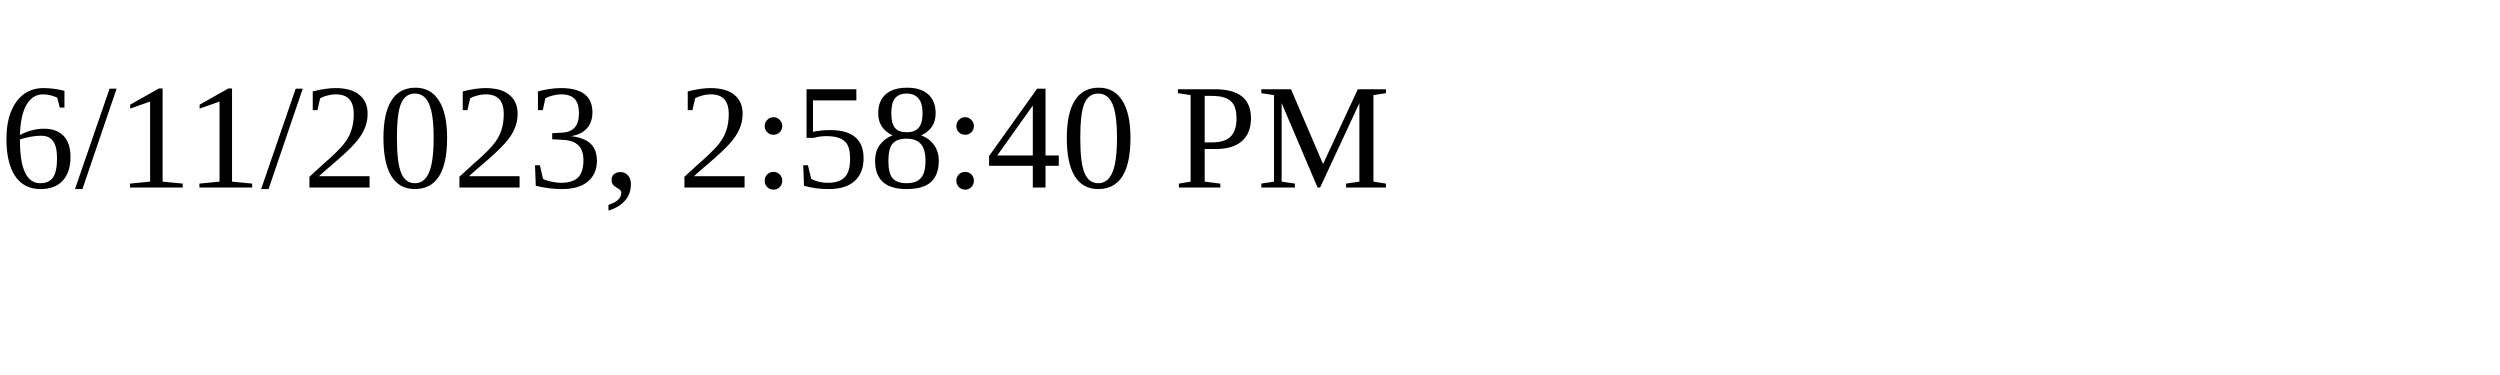
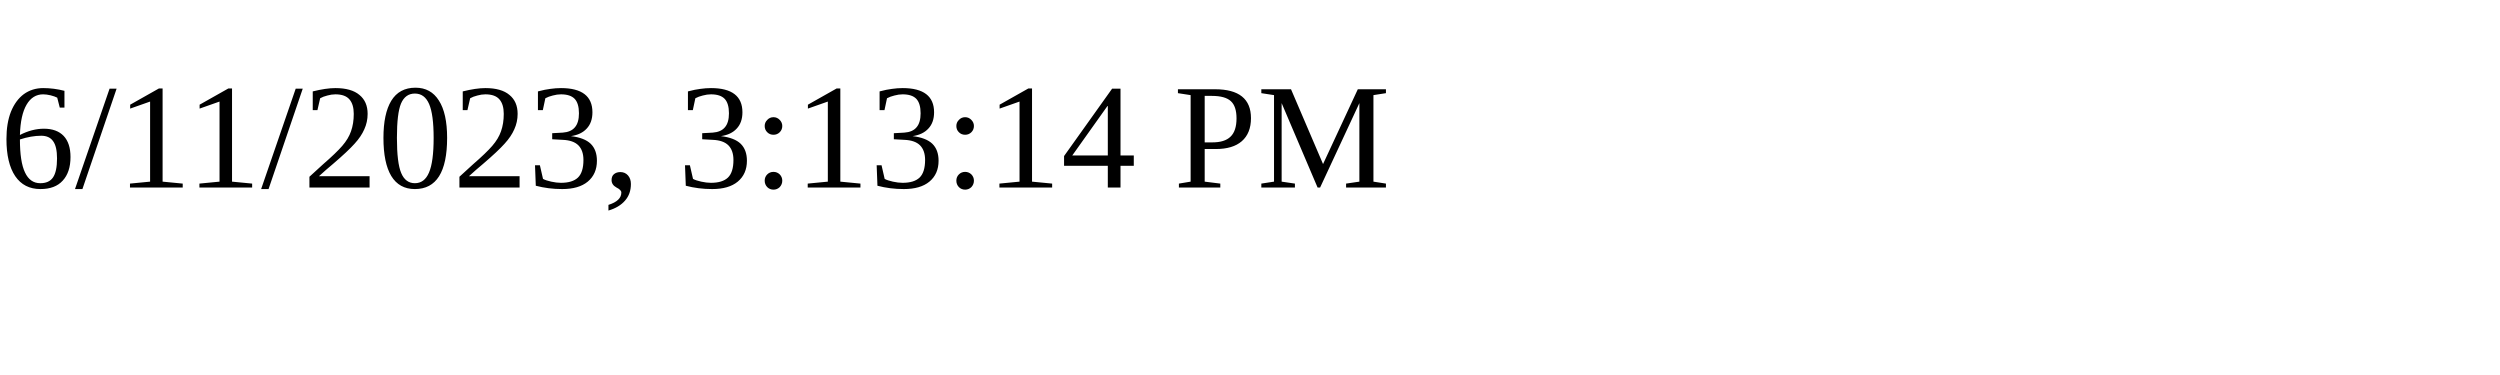
<svg xmlns="http://www.w3.org/2000/svg" height="30" width="200">
-   <text x="0" y="15">6/11/2023, 2:58:40 PM</text>
+   <text x="0" y="15">6/11/2023, 3:13:14 PM</text>
</svg>
